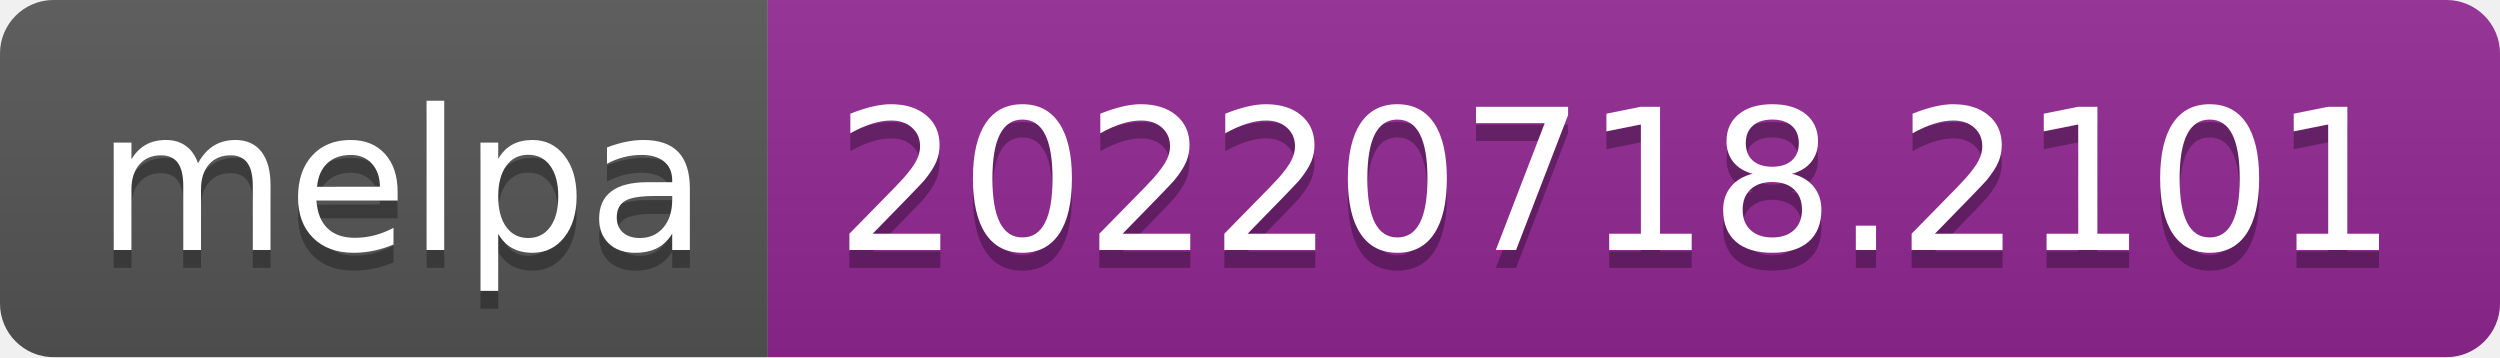
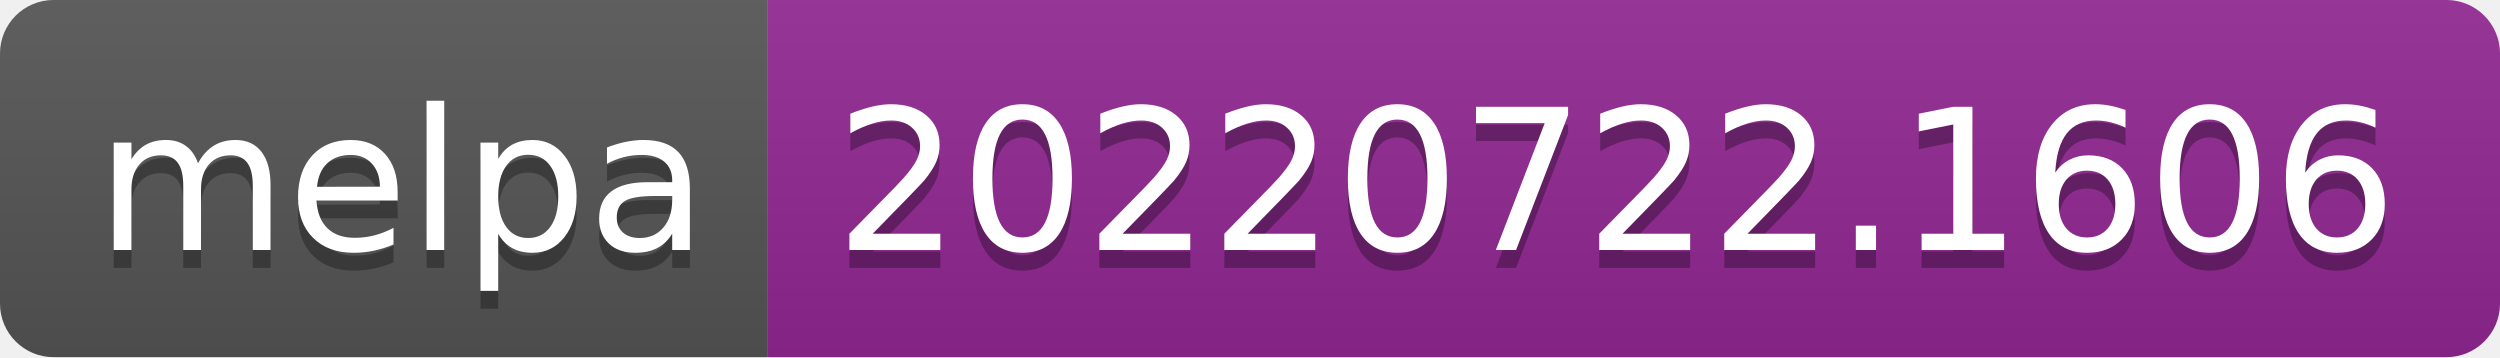
- <svg xmlns="http://www.w3.org/2000/svg" width="140" height="20" role="img" aria-label="melpa: 20220718.2101">
+ <svg xmlns="http://www.w3.org/2000/svg" width="140" height="20" role="img" aria-label="melpa: 20220722.1606">
  <linearGradient id="s" x2="0" y2="100%">
    <stop offset="0" stop-color="#bbb" stop-opacity=".1" />
    <stop offset="1" stop-opacity=".1" />
  </linearGradient>
  <clipPath id="r">
    <rect width="140" height="20" rx="3" fill="#fff" />
  </clipPath>
  <g clip-path="url(#r)">
    <rect width="43" height="20" fill="#555" />
    <rect x="43" width="97" height="20" fill="#922793" />
    <rect width="140" height="20" fill="url(#s)" />
  </g>
  <g fill="#fff" text-anchor="middle" font-family="Verdana,Geneva,DejaVu Sans,sans-serif" text-rendering="geometricPrecision" font-size="110">
    <text aria-hidden="true" x="225" y="150" fill="#010101" fill-opacity=".3" transform="scale(.1)" textLength="330">melpa</text>
    <text x="225" y="140" transform="scale(.1)" fill="#fff" textLength="330">melpa</text>
-     <text aria-hidden="true" x="905" y="150" fill="#010101" fill-opacity=".3" transform="scale(.1)" textLength="870">20220718.2101</text>
-     <text x="905" y="140" transform="scale(.1)" fill="#fff" textLength="870">20220718.2101</text>
+     <text aria-hidden="true" x="905" y="150" fill="#010101" fill-opacity=".3" transform="scale(.1)" textLength="870">20220722.1606</text>
+     <text x="905" y="140" transform="scale(.1)" fill="#fff" textLength="870">20220722.1606</text>
  </g>
</svg>
